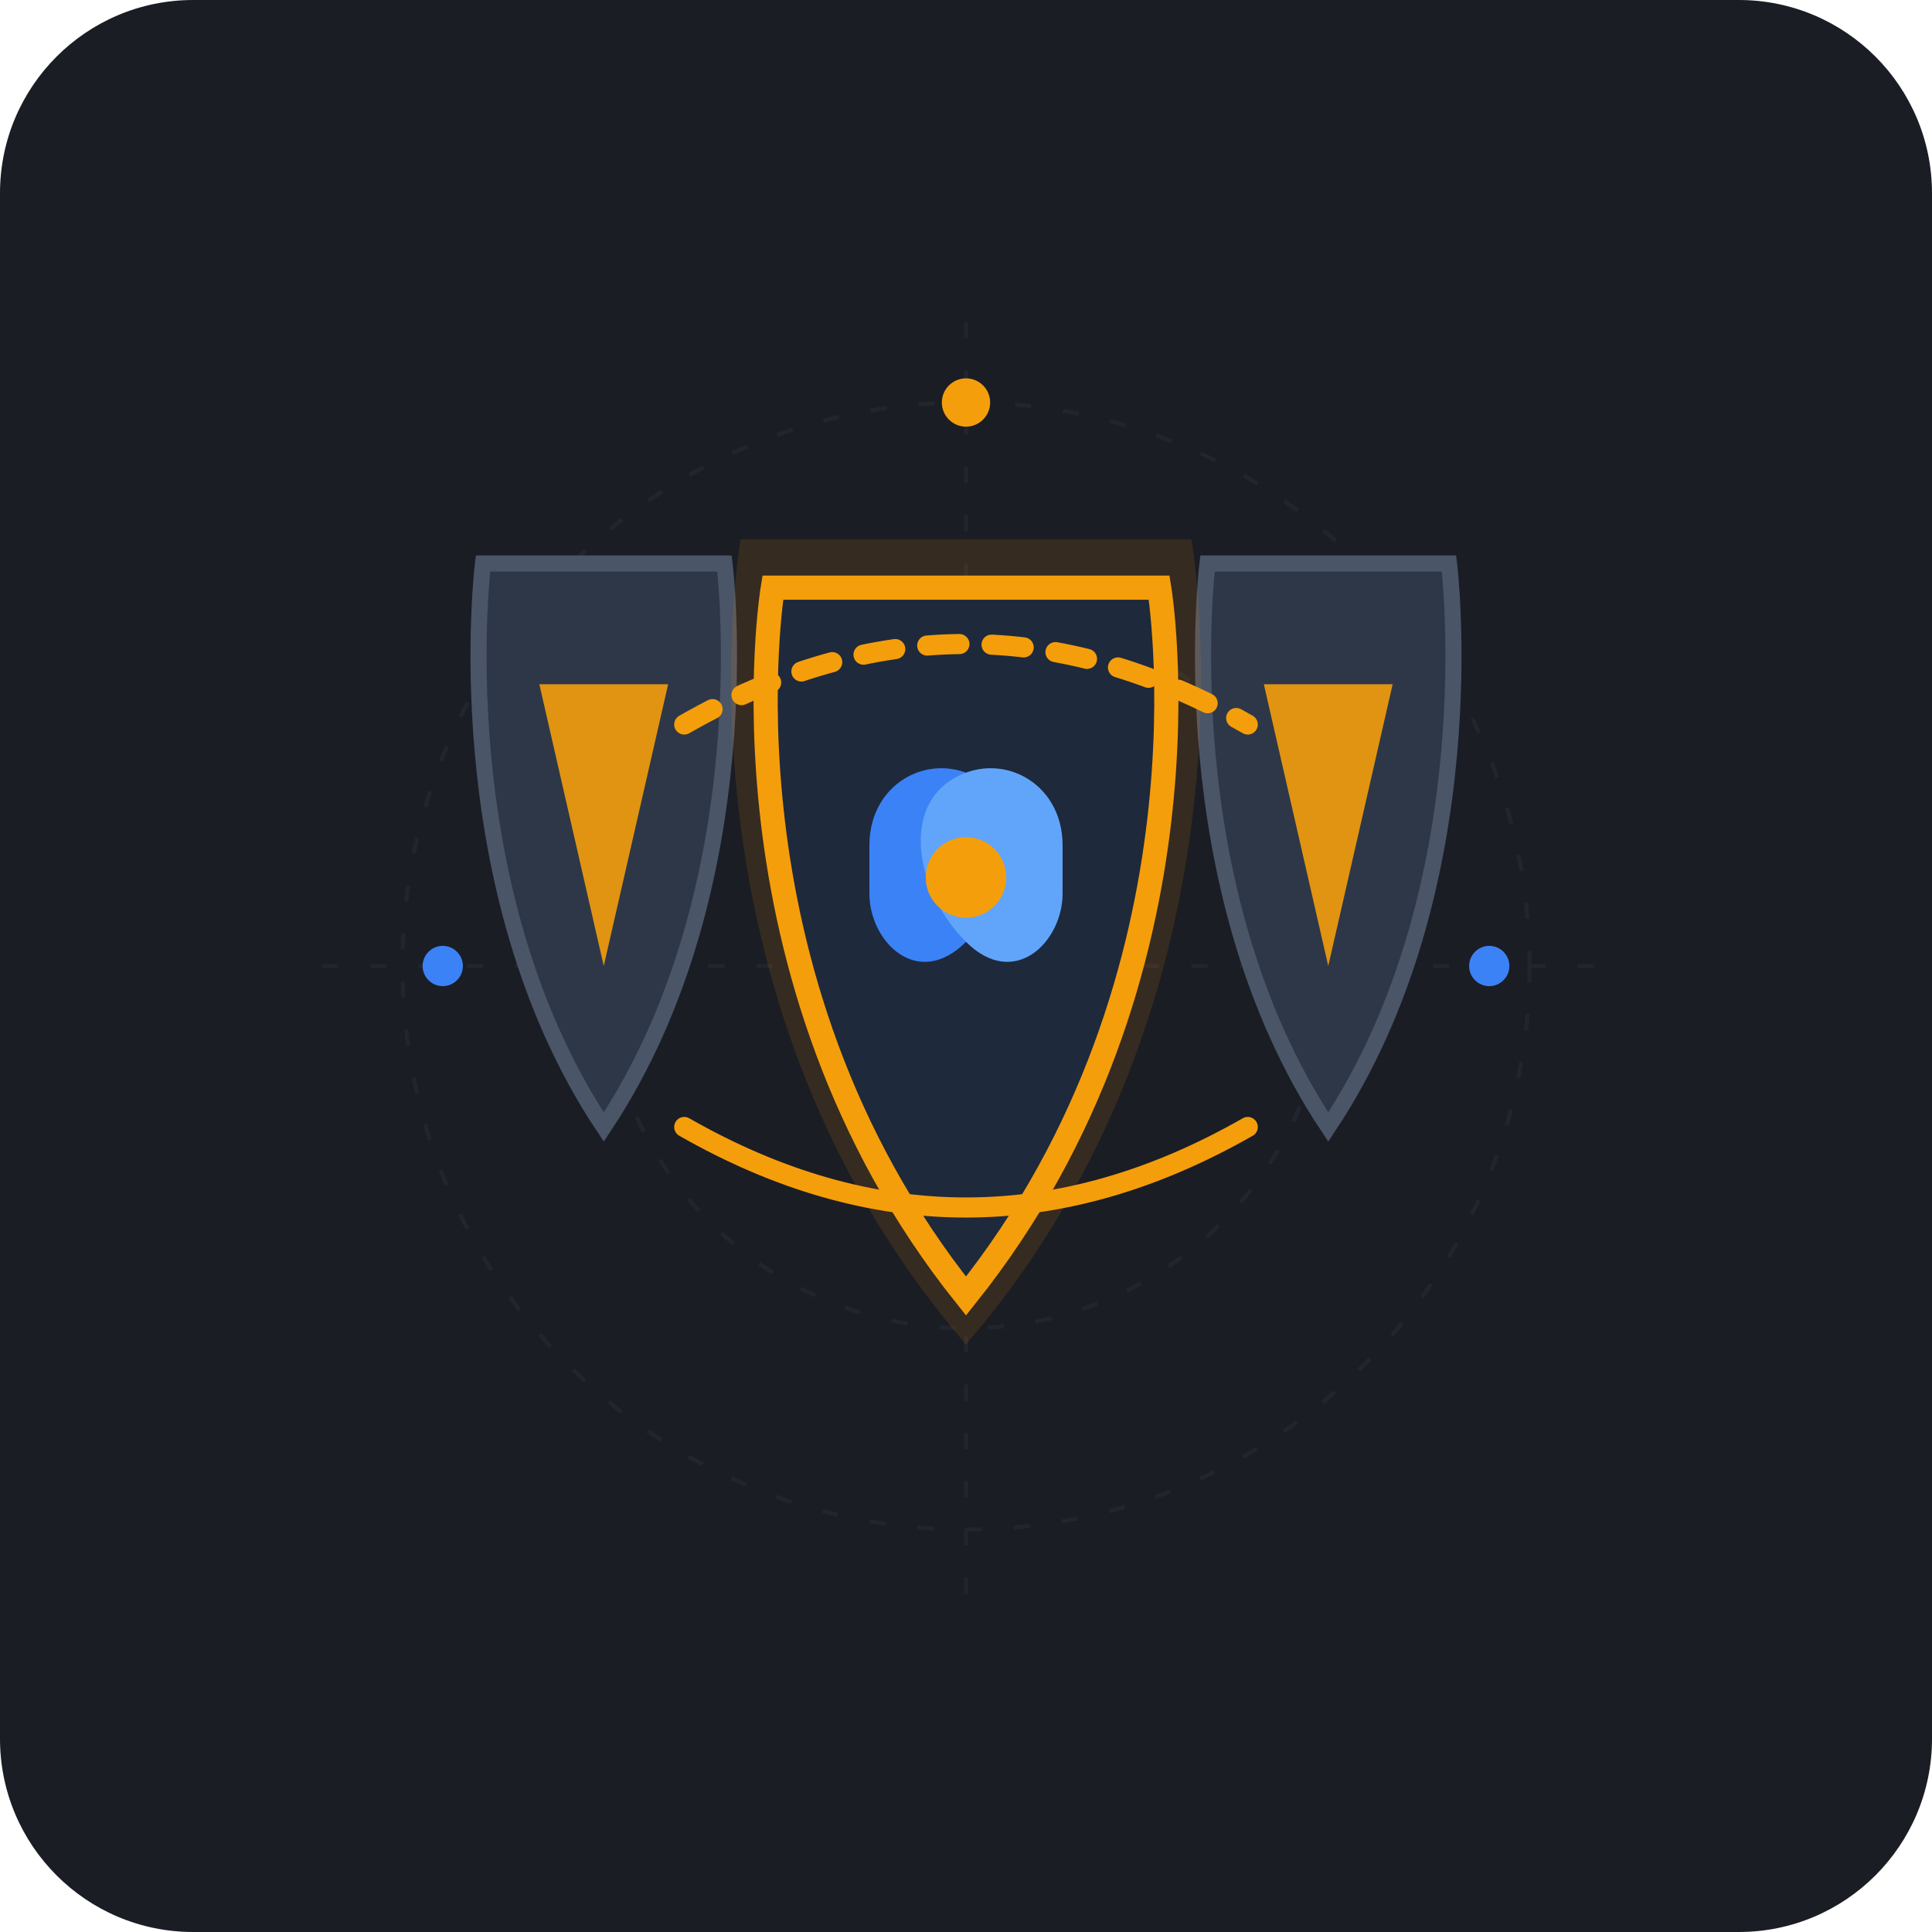
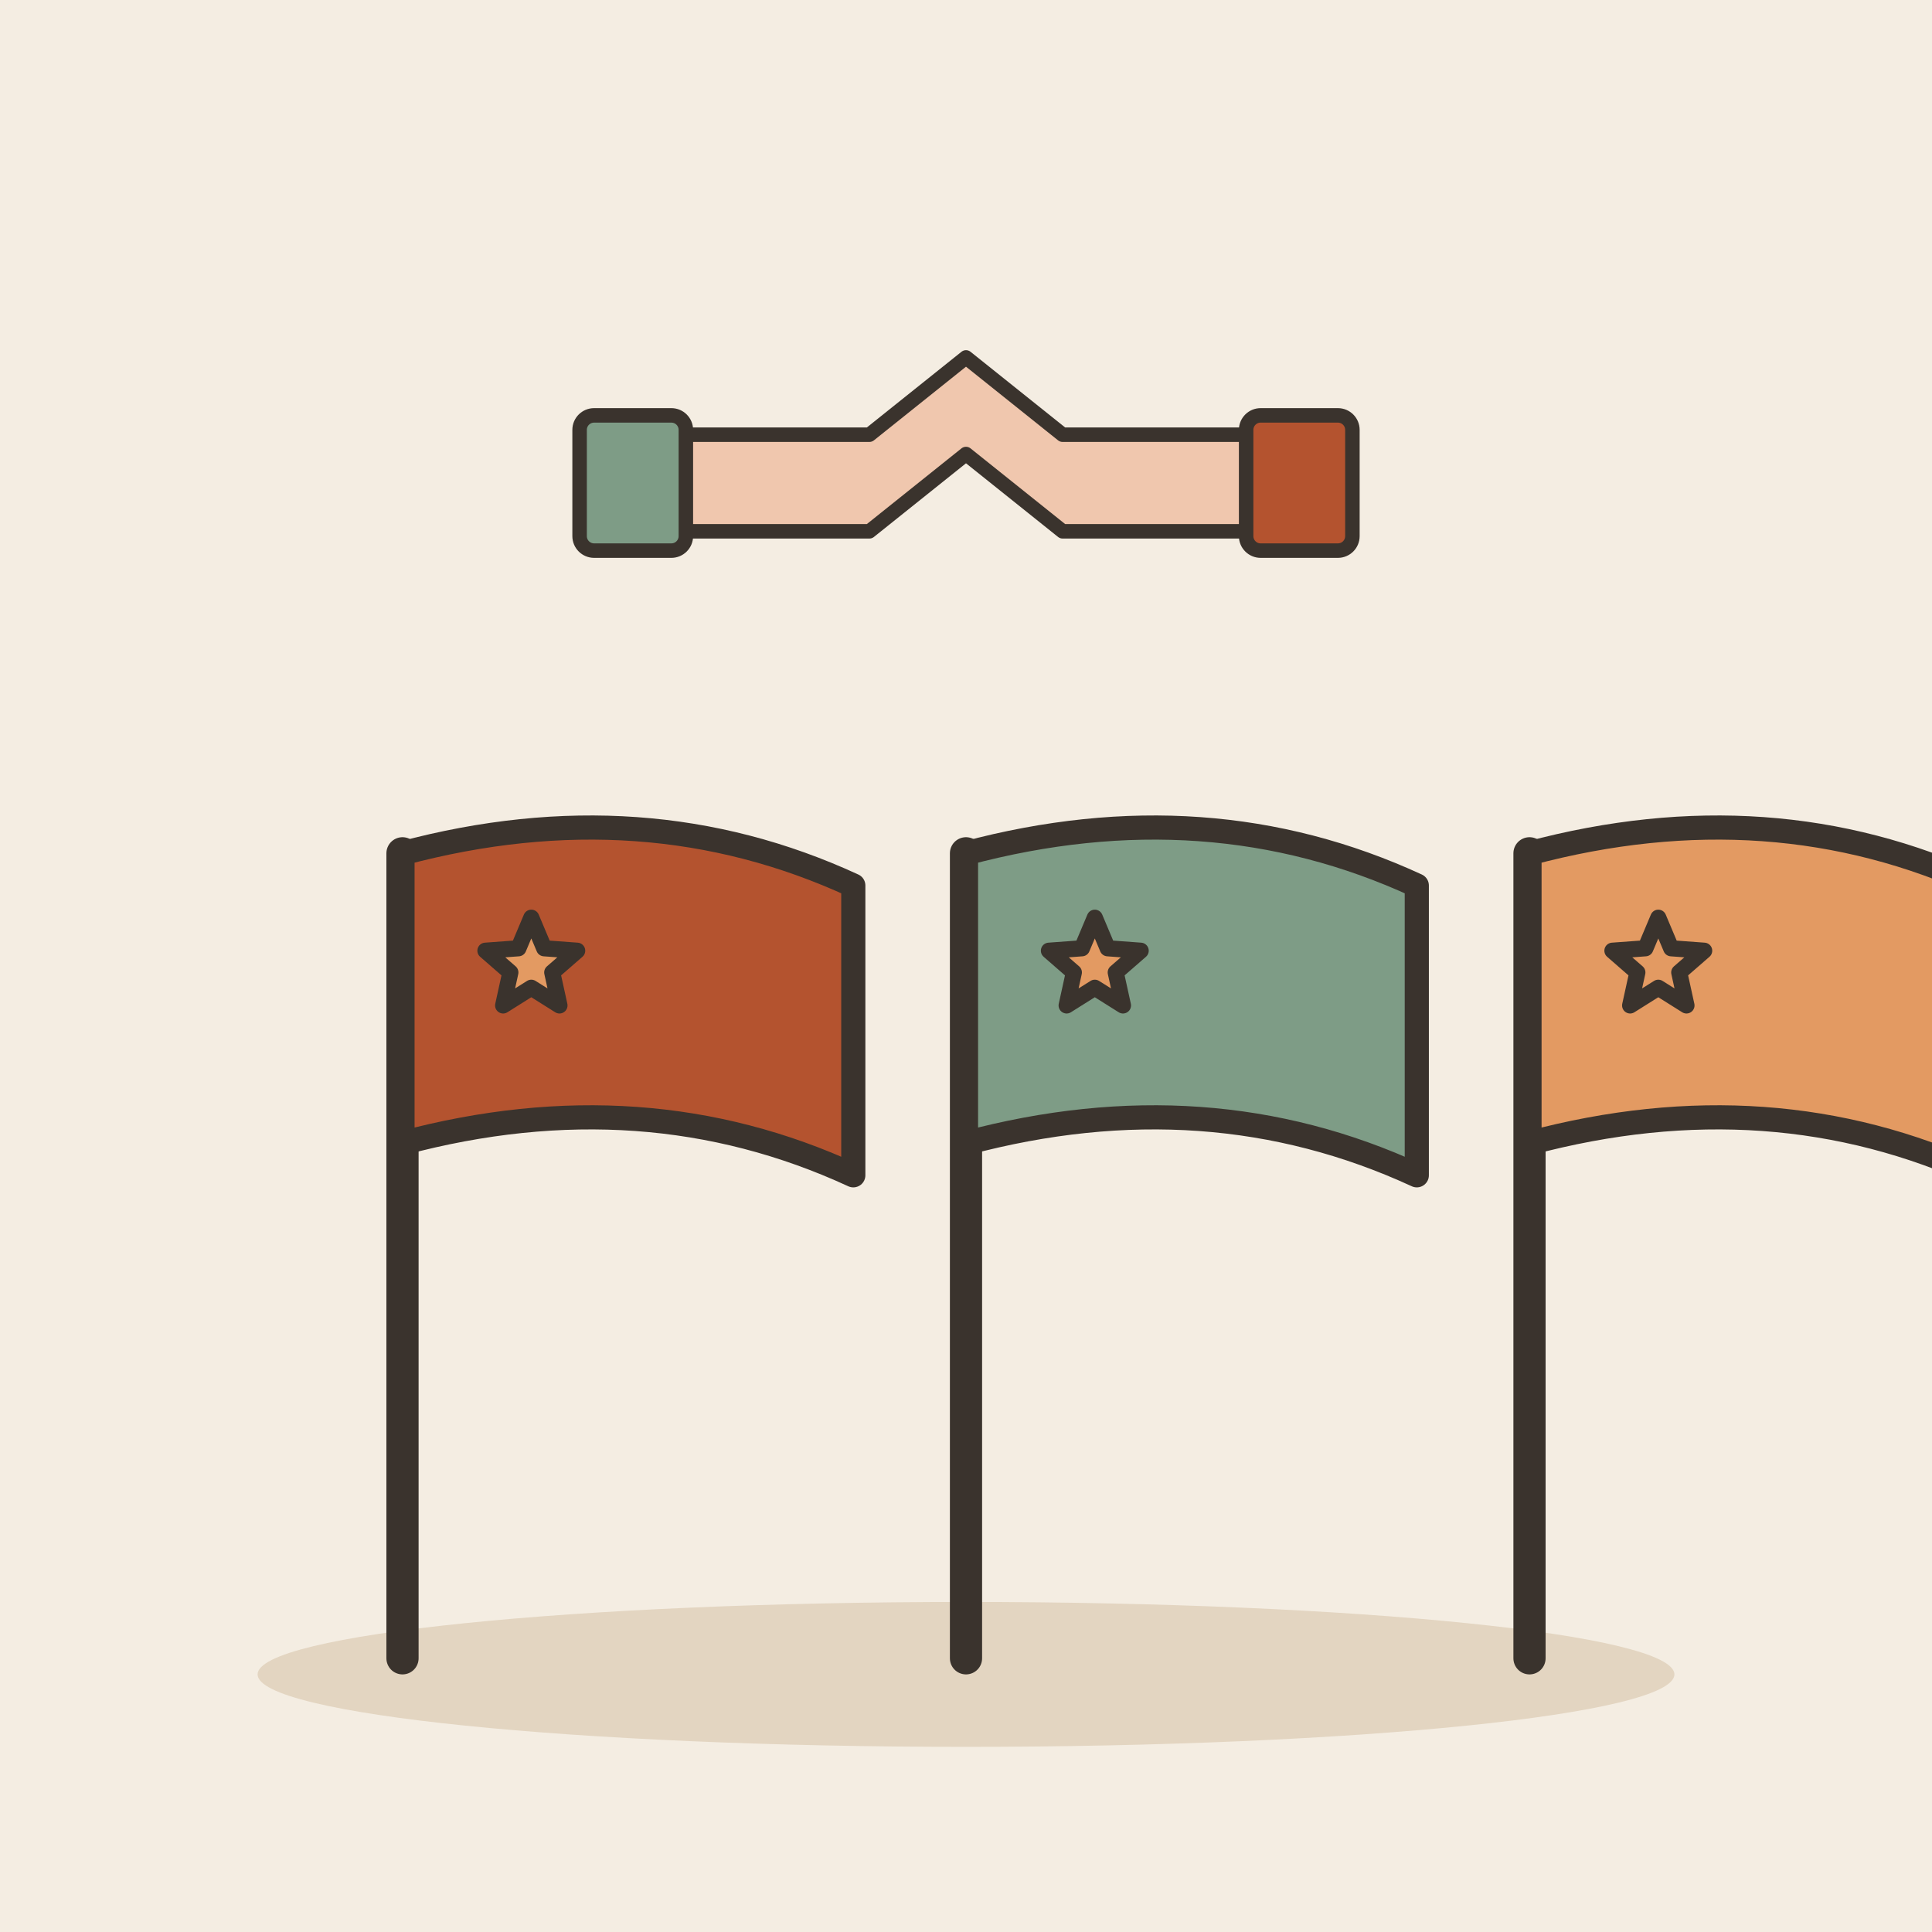
- <svg xmlns="http://www.w3.org/2000/svg" width="240" height="240" viewBox="0 0 240 240">
-   <rect width="240" height="240" rx="24" fill="#1A1D24" />
-   <g opacity="0.15" stroke="#4A5568" stroke-width="0.5" stroke-dasharray="2 4">
-     <line x1="40" y1="120" x2="200" y2="120" />
-     <line x1="120" y1="40" x2="120" y2="200" />
-     <circle cx="120" cy="120" r="70" fill="none" />
-     <circle cx="120" cy="120" r="45" fill="none" />
+ <svg xmlns="http://www.w3.org/2000/svg" viewBox="0 0 240 240" data-style="editorial">
+   <rect width="240" height="240" fill="#F4EDE2" />
+   <ellipse cx="120" cy="208" rx="88" ry="9" fill="#E3D5C1" />
+   <path d="M50 206L50 106" stroke="#3A332D" stroke-width="4" stroke-linecap="round" fill="none" />
+   <path d="M50 106Q80 98 106 110L106 146Q80 134 50 142Z" fill="#B4532F" stroke="#3A332D" stroke-width="3" stroke-linecap="round" stroke-linejoin="round" />
+   <path d="M66.0 114.0L67.6 117.8L71.7 118.1L68.6 120.8L69.5 124.9L66.0 122.7L62.5 124.9L63.4 120.8L60.3 118.1L64.4 117.8Z" fill="#E39A62" stroke="#3A332D" stroke-width="2" stroke-linecap="round" stroke-linejoin="round" />
+   <path d="M120 206L120 106" stroke="#3A332D" stroke-width="4" stroke-linecap="round" fill="none" />
+   <path d="M120 106Q150 98 176 110L176 146Q150 134 120 142Z" fill="#7E9C86" stroke="#3A332D" stroke-width="3" stroke-linecap="round" stroke-linejoin="round" />
+   <path d="M136.0 114.0L137.6 117.8L141.7 118.1L138.6 120.8L139.5 124.9L136.0 122.7L132.5 124.9L133.4 120.8L130.3 118.1L134.4 117.8Z" fill="#E39A62" stroke="#3A332D" stroke-width="2" stroke-linecap="round" stroke-linejoin="round" />
+   <path d="M190 206L190 106" stroke="#3A332D" stroke-width="4" stroke-linecap="round" fill="none" />
+   <path d="M190 106Q220 98 246 110L246 146Q220 134 190 142Z" fill="#E39A62" stroke="#3A332D" stroke-width="3" stroke-linecap="round" stroke-linejoin="round" />
+   <path d="M206.0 114.0L207.6 117.8L211.7 118.1L208.6 120.8L209.5 124.9L206.0 122.7L202.5 124.9L203.4 120.8L200.3 118.1L204.4 117.8Z" fill="#E39A62" stroke="#3A332D" stroke-width="2" stroke-linecap="round" stroke-linejoin="round" />
+   <g transform="translate(120 60) scale(0.6 0.6)">
+     <path d="M-60 10L-20 10L0 -6L20 10L60 10L60 -10L20 -10L0 -26L-20 -10L-60 -10Z" fill="#F0C7AE" stroke="#3A332D" stroke-width="3" stroke-linecap="round" stroke-linejoin="round" />
+     <path d="M-60 -12L-60 12" fill="none" stroke="#3A332D" stroke-width="0.1" stroke-linecap="round" stroke-linejoin="round" />
+     <rect x="-80" y="-14" width="22" height="28" rx="3" fill="#7E9C86" stroke="#3A332D" stroke-width="3" stroke-linecap="round" stroke-linejoin="round" />
+     <rect x="58" y="-14" width="22" height="28" rx="3" fill="#B4532F" stroke="#3A332D" stroke-width="3" stroke-linecap="round" stroke-linejoin="round" />
  </g>
-   <g transform="translate(75, 105)">
-     <path d="M-15,-35 L15,-35 C15,-35 20,5 0,35 C-20,5 -15,-35 -15,-35 Z" fill="#2D3748" stroke="#4A5568" stroke-width="2" />
-     <path d="M-8,-20 L8,-20 L0,15 Z" fill="#F59E0B" opacity="0.9" />
-   </g>
-   <g transform="translate(165, 105)">
-     <path d="M-15,-35 L15,-35 C15,-35 20,5 0,35 C-20,5 -15,-35 -15,-35 Z" fill="#2D3748" stroke="#4A5568" stroke-width="2" />
-     <path d="M-8,-20 L8,-20 L0,15 Z" fill="#F59E0B" opacity="0.9" />
-   </g>
-   <g transform="translate(120, 115)">
-     <path d="M-28,-48 L28,-48 C28,-48 38,8 0,52 C-38,8 -28,-48 -28,-48 Z" fill="#D97706" opacity="0.15" />
-     <path d="M-24,-42 L24,-42 C24,-42 32,6 0,46 C-32,6 -24,-42 -24,-42 Z" fill="#1E293B" stroke="#F59E0B" stroke-width="3" />
-     <path d="M-12,-10 C-12,-18 -4,-22 2,-18 C8,-14 6,-4 0,2 C-6,8 -12,2 -12,-4 Z" fill="#3B82F6" />
-     <path d="M12,-10 C12,-18 4,-22 -2,-18 C-8,-14 -6,-4 0,2 C6,8 12,2 12,-4 Z" fill="#60A5FA" />
-     <circle cx="0" cy="-6" r="5" fill="#F59E0B" />
-   </g>
-   <path d="M 85 90 Q 120 70 155 90" fill="none" stroke="#F59E0B" stroke-width="2.5" stroke-linecap="round" stroke-dasharray="4 4" />
-   <path d="M 85 140 Q 120 160 155 140" fill="none" stroke="#F59E0B" stroke-width="2.5" stroke-linecap="round" />
-   <circle cx="120" cy="50" r="3" fill="#F59E0B" />
-   <circle cx="55" cy="120" r="2.5" fill="#3B82F6" />
-   <circle cx="185" cy="120" r="2.5" fill="#3B82F6" />
</svg>
